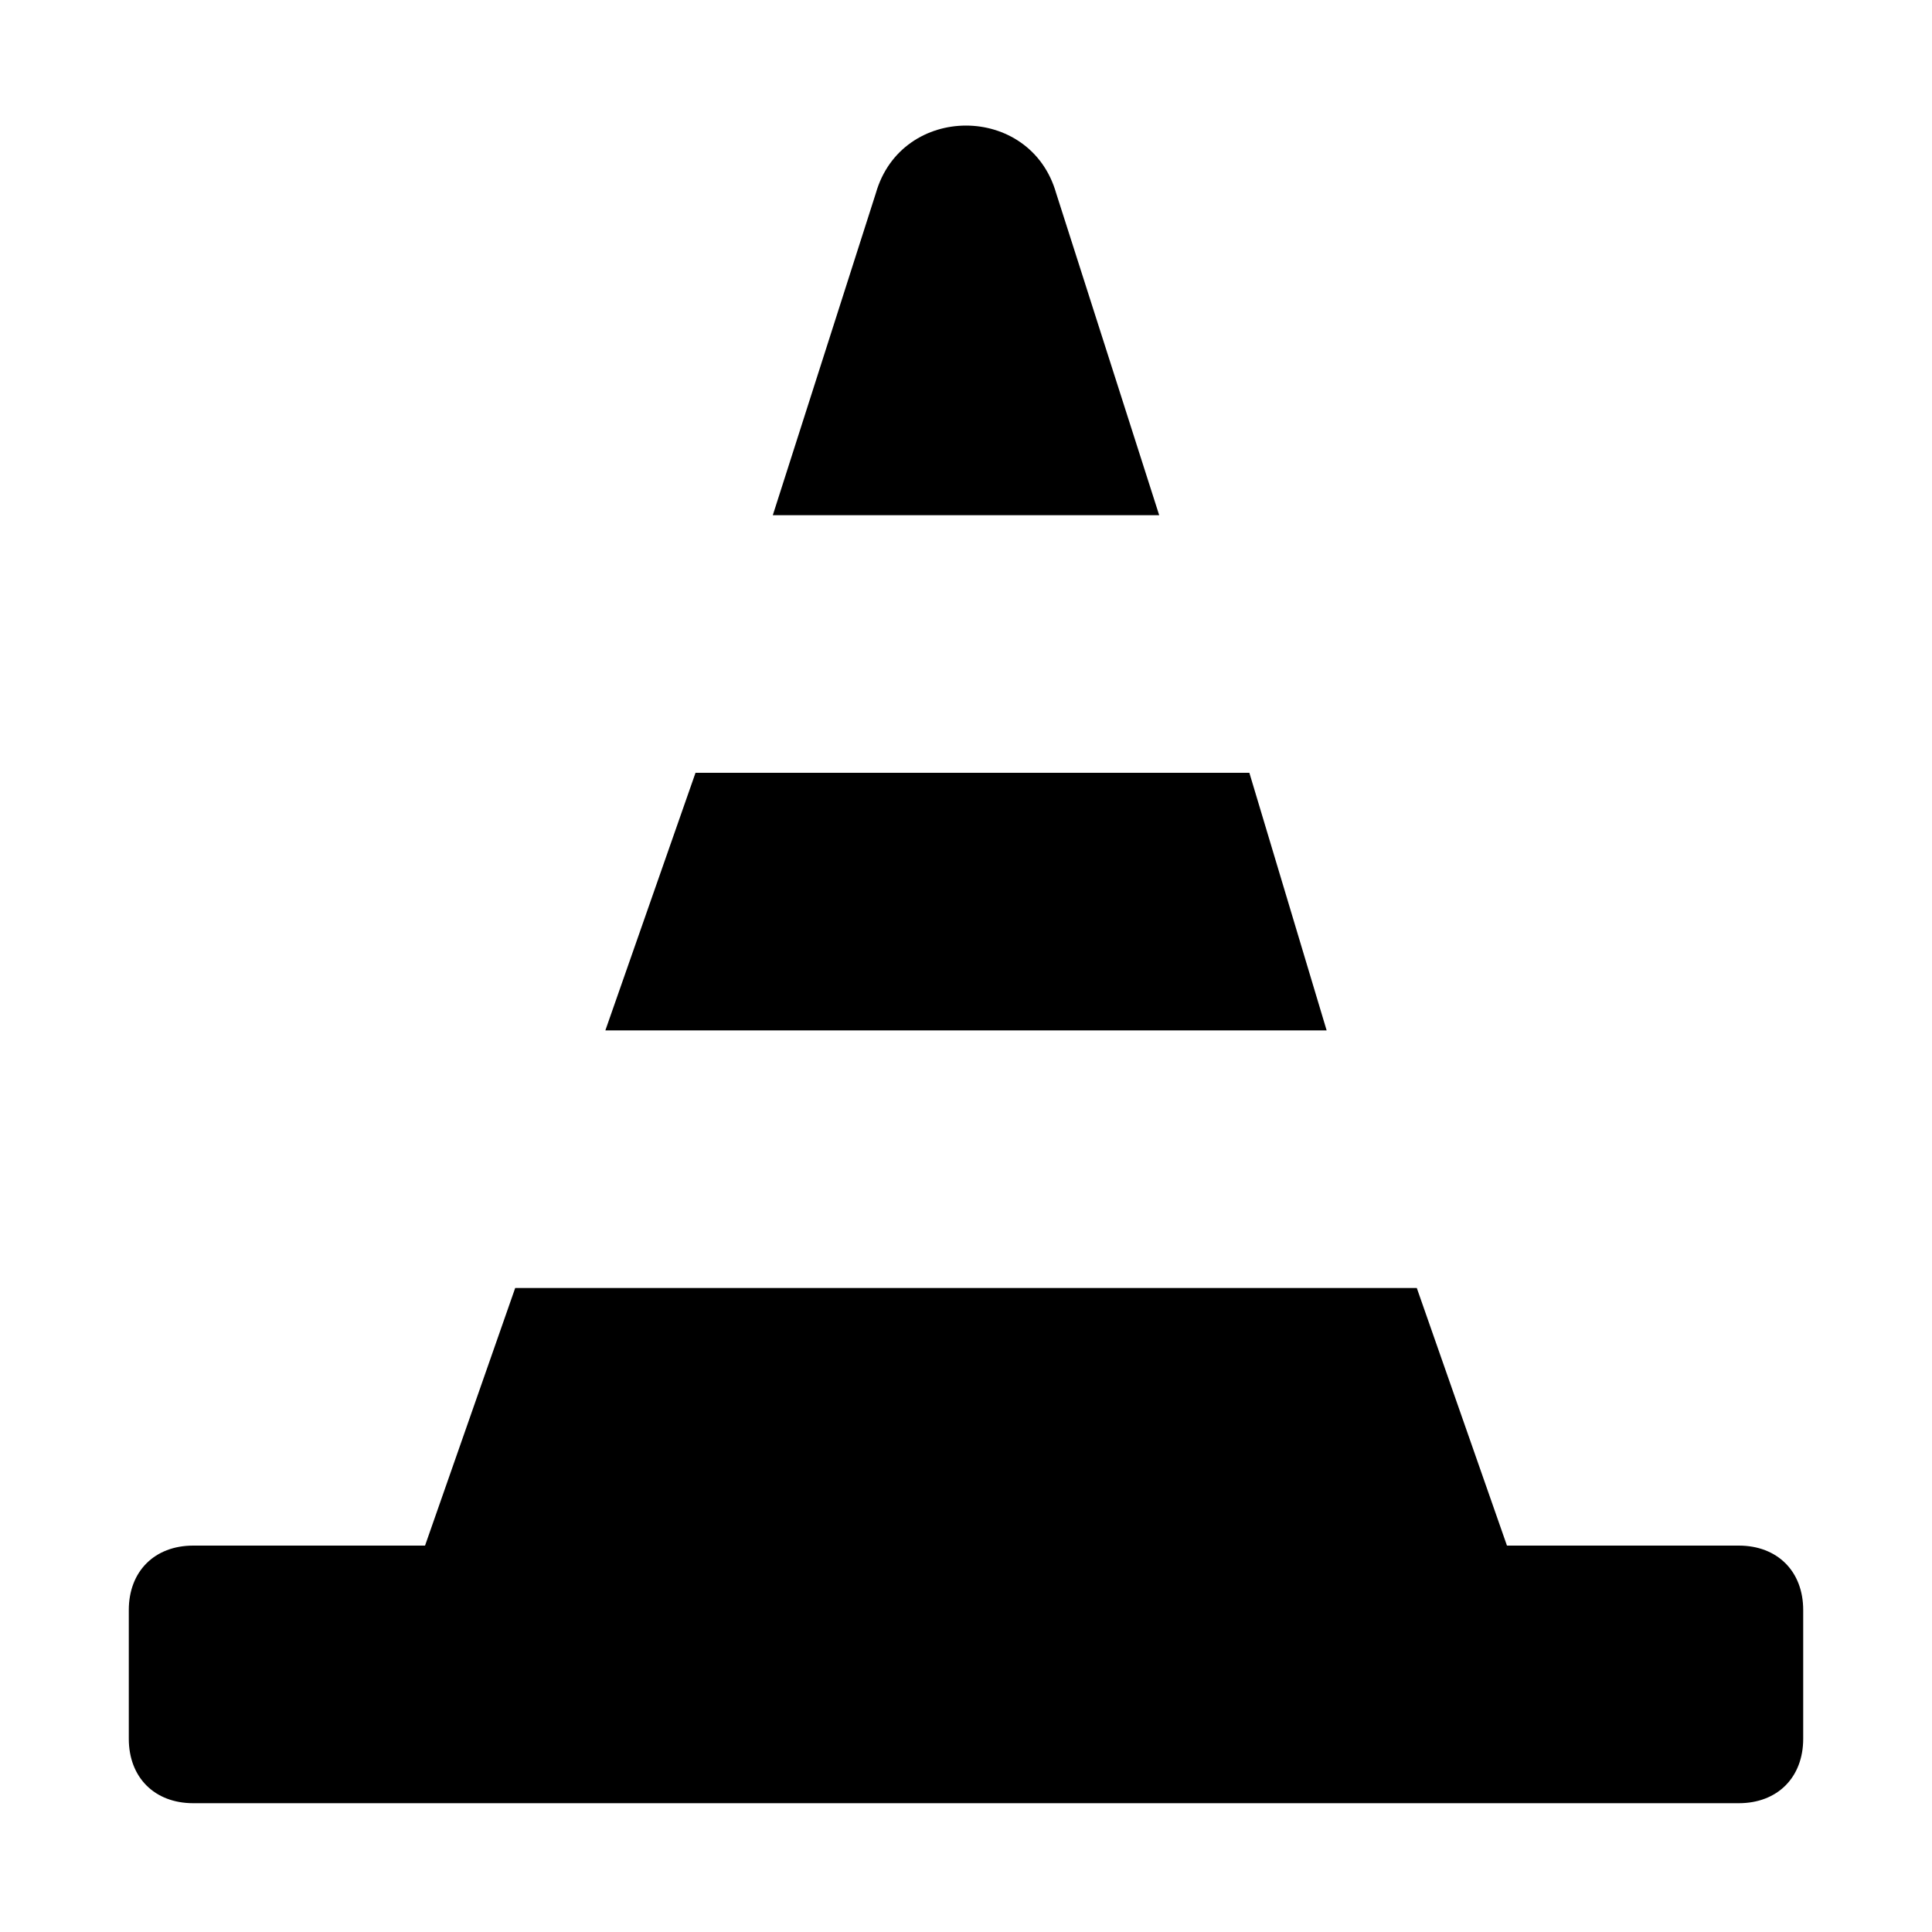
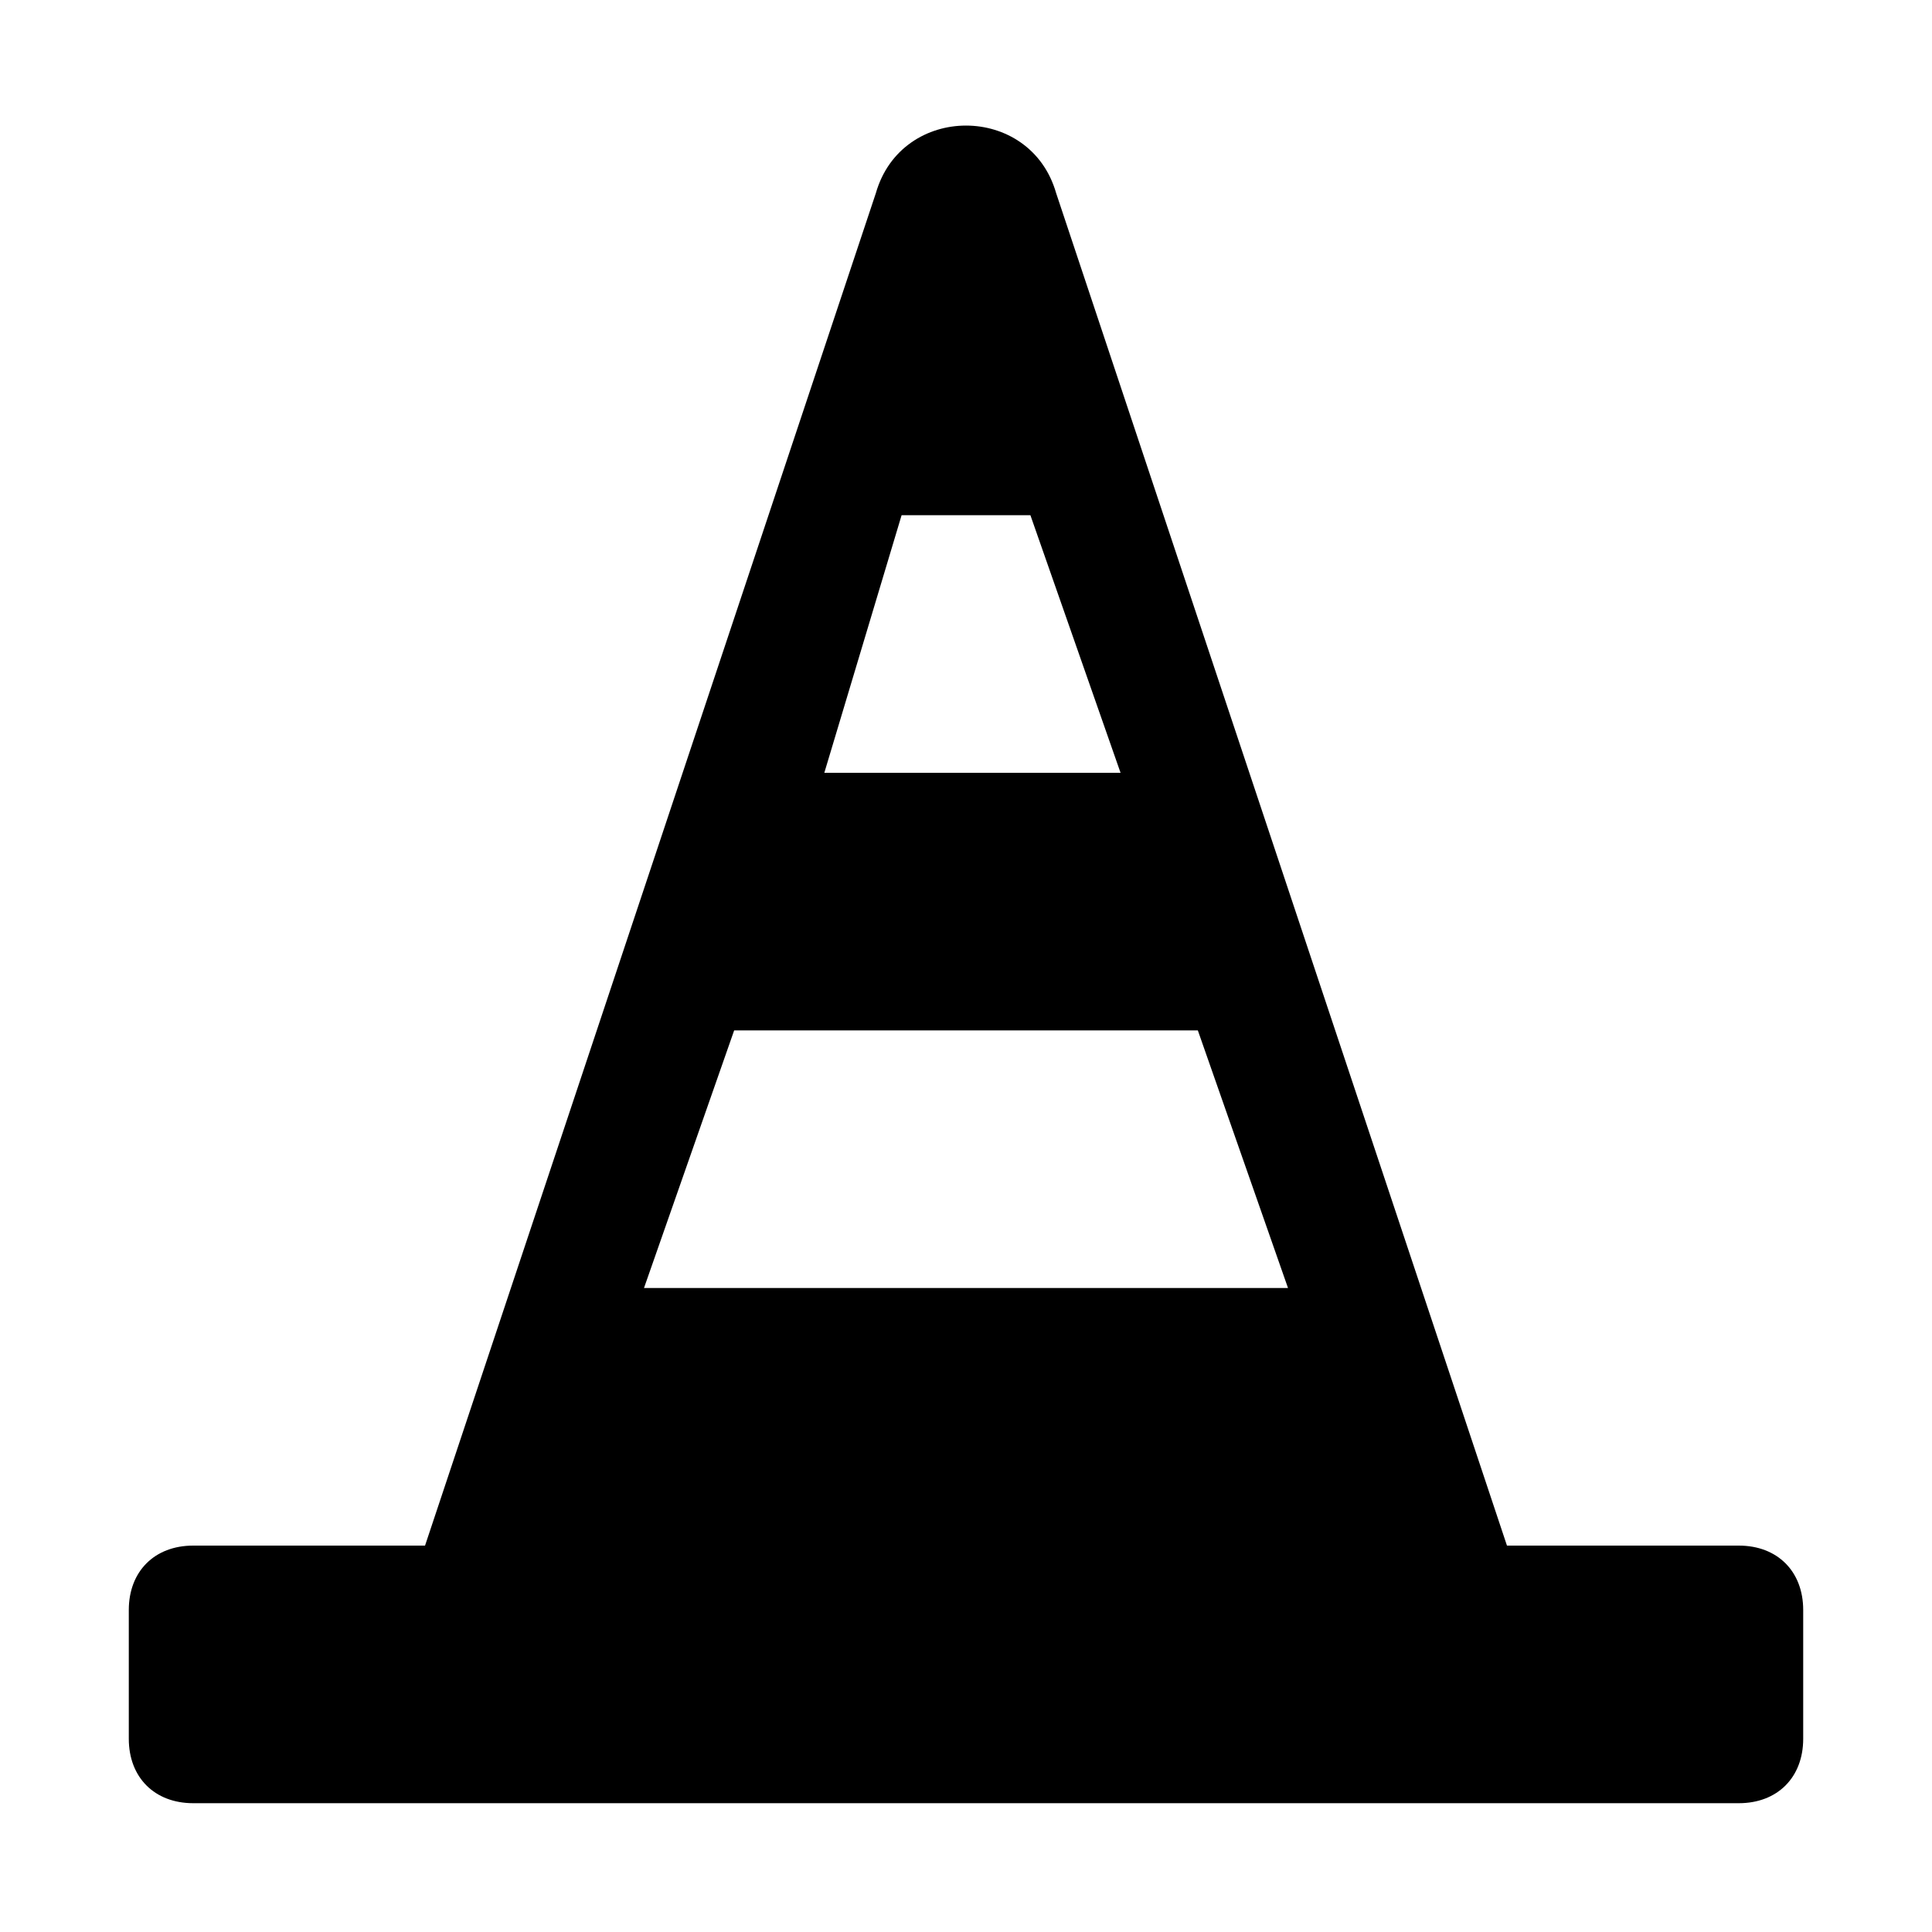
<svg xmlns="http://www.w3.org/2000/svg" id="construction" width="15" height="15" viewBox="0 0 15 15">
-   <path d="M9,4H6l0.8-2.5C7,0.8,8,0.8,8.2,1.5L9,4z M14,12.5c0-0.3-0.2-0.5-0.5-0.5h-1.8L11,10H4l-0.7,2H1.5c0,0,0,0,0,0  C1.2,12,1,12.2,1,12.5v1C1,13.8,1.2,14,1.5,14h12c0.3,0,0.5-0.2,0.5-0.5V12.5C14,12.5,14,12.5,14,12.5z M10.3,8H4.7l0.7-2h4.3  L10.3,8z" />
+   <path d="M13.5,12h-1.8L8.2,1.5C8,0.8,7,0.8,6.8,1.5L3.3,12H1.5C1.2,12,1,12.2,1,12.5v1C1,13.8,1.2,14,1.5,14h12  c0.3,0,0.5-0.2,0.5-0.5v-1C14,12.2,13.8,12,13.5,12z M7,4H8l0.7,2H6.4L7,4z M5.7,8h3.6l0.7,2H5L5.7,8z" />
</svg>
